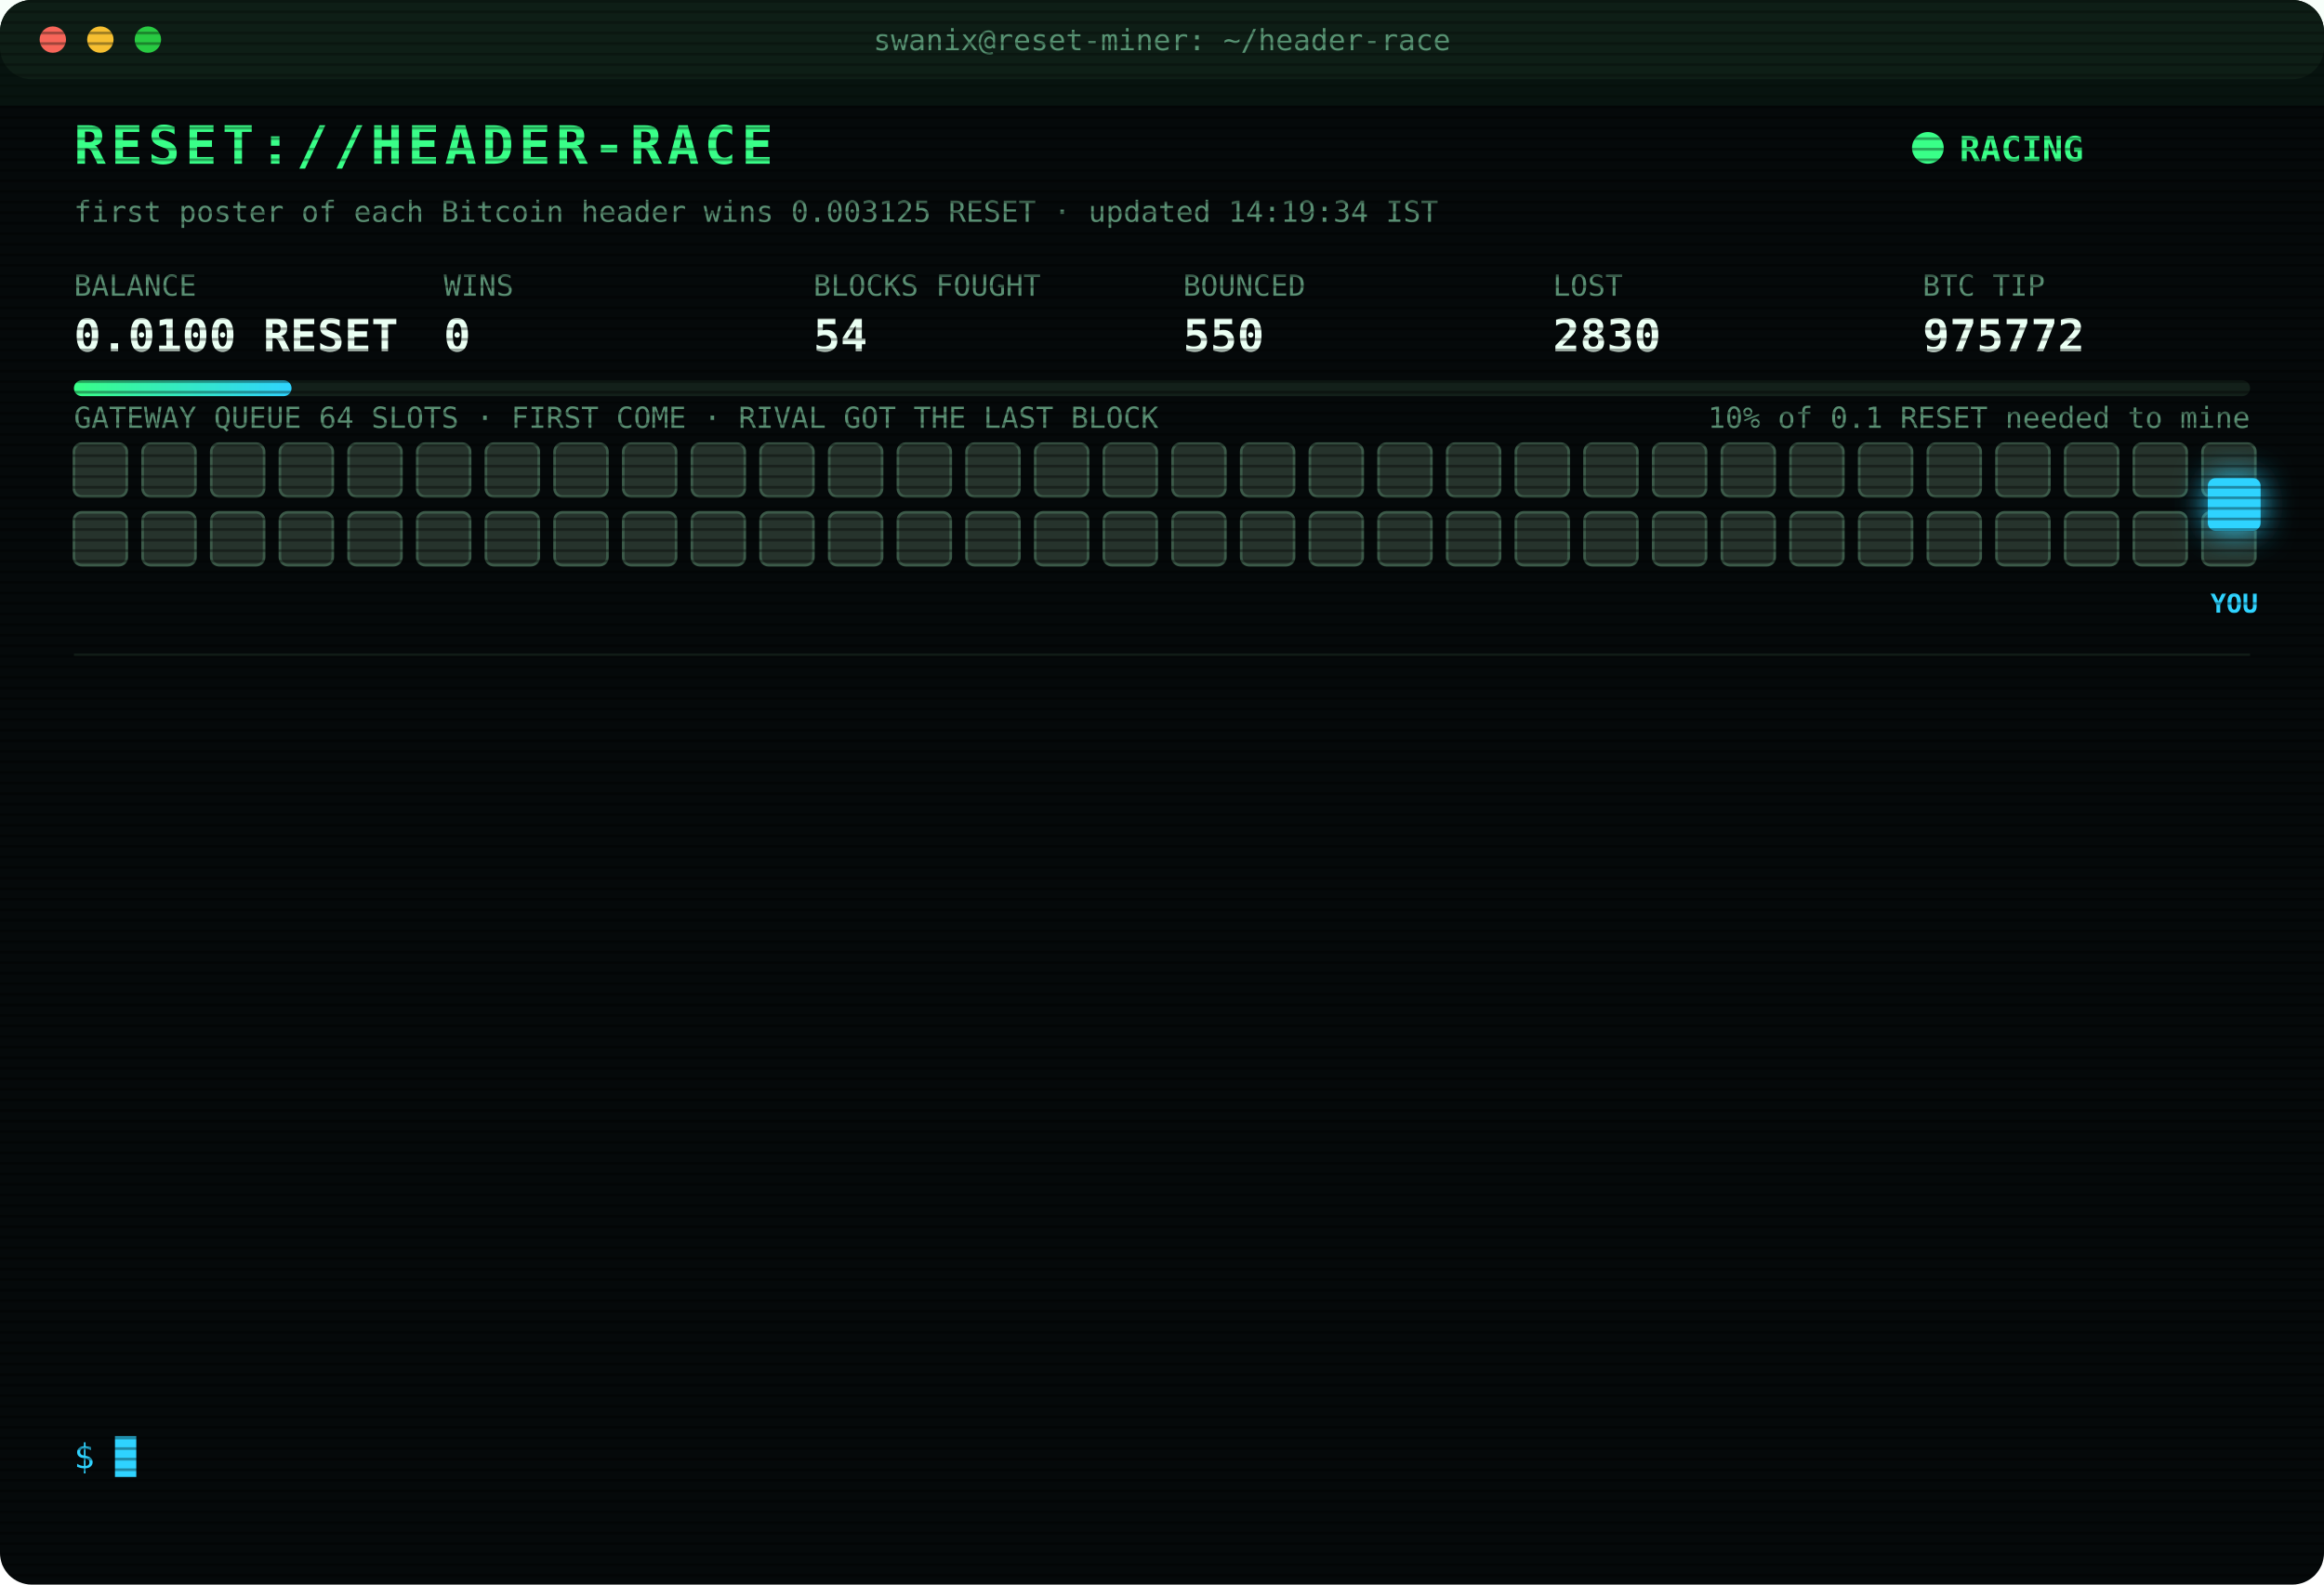
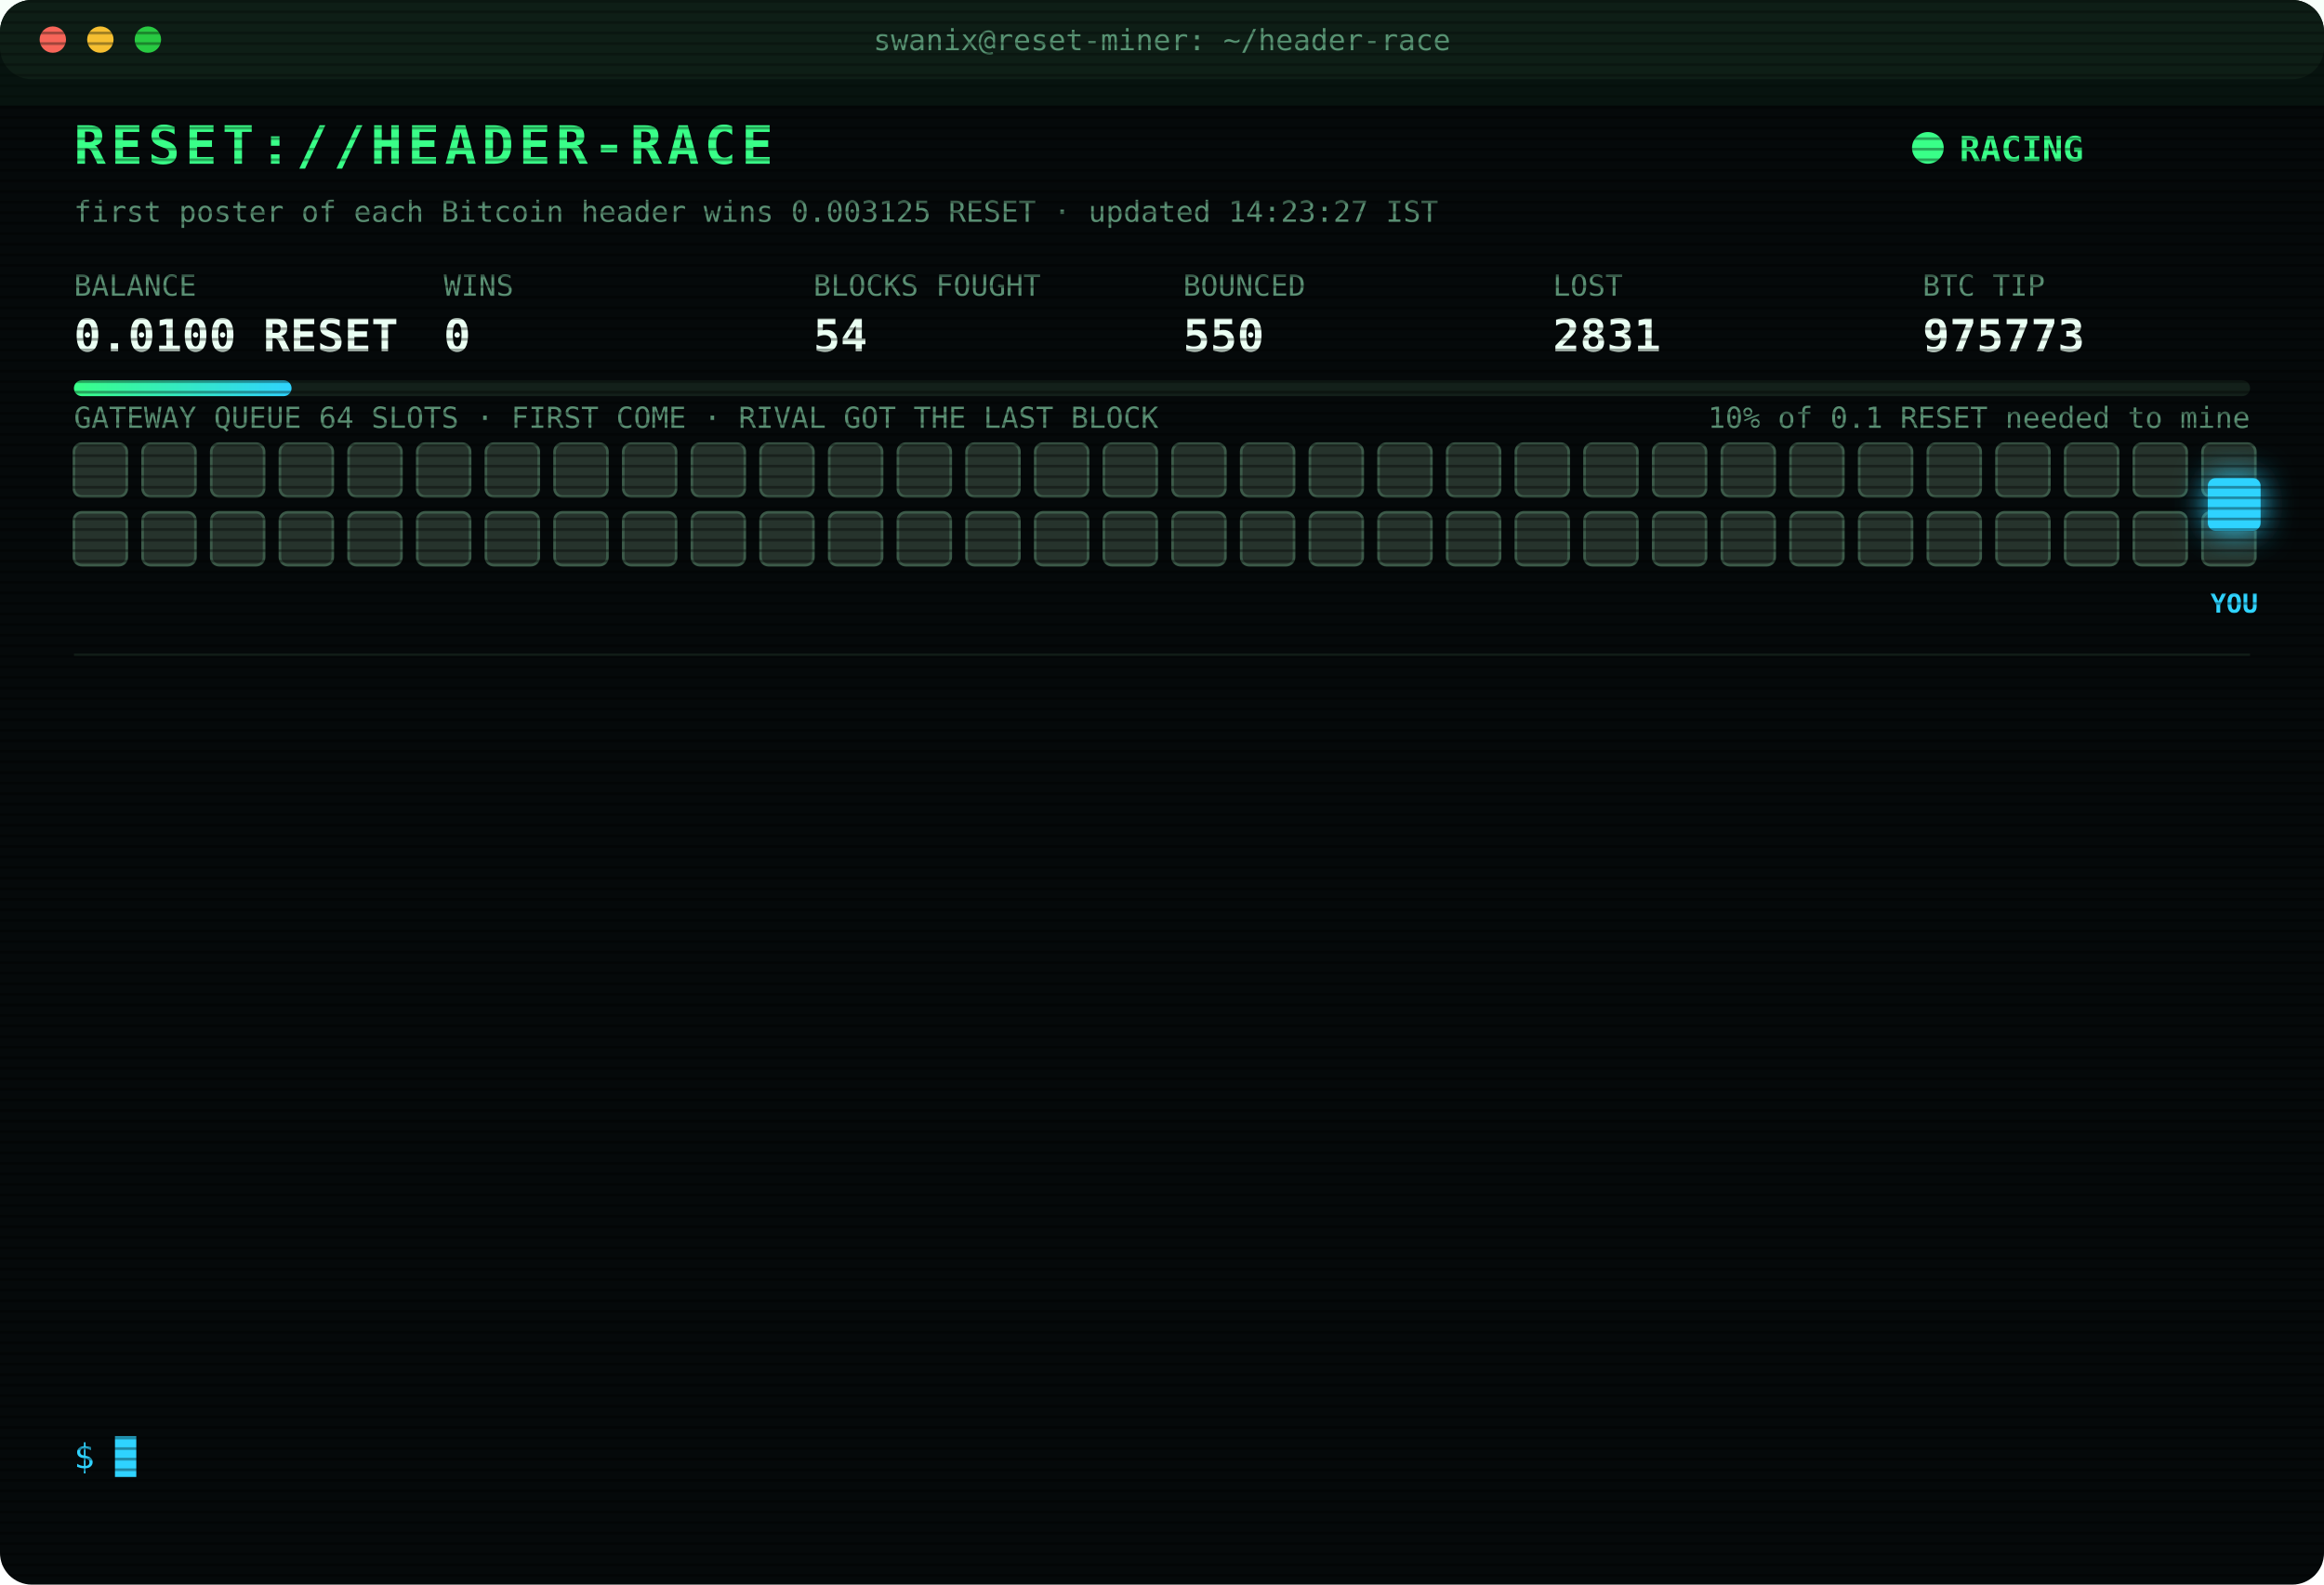
<svg xmlns="http://www.w3.org/2000/svg" width="880" height="600" viewBox="0 0 880 600" font-family="ui-monospace,SFMono-Regular,Menlo,Consolas,monospace">
  <style>
text{font-size:13px;fill:#7CFFB2}
.title{font-size:20px;font-weight:700;fill:#39FF88;letter-spacing:2px;animation:glitch 3s infinite steps(1)}
.sub{fill:#2fd3ff}.k{fill:#5a8f73;font-size:11px}.v{font-size:17px;font-weight:700;fill:#eafff3}
.ts{fill:#3f6b56}.boot{fill:#2fd3ff}.dim{fill:#5a8f73}.bad{fill:#ff4d6d}.warn{fill:#ffd23f}.mag{fill:#ff5cf0}.win{fill:#39FF88;font-weight:700}
.tag{font-size:10px;fill:#2fd3ff;font-weight:700}
.rival{fill:#26332c;stroke:#3c5a49;animation:jam 1.2s infinite alternate}
.idle{fill:#141c18;stroke:#22302a;animation:breathe 4s infinite}
.me{fill:#2fd3ff;filter:drop-shadow(0 0 6px #2fd3ff)}
.hover{animation:nudge 1.1s infinite ease-in-out}.bounce{animation:kick 1.4s infinite}
.ln{opacity:0;animation:in .4s forwards}
.cur{animation:blink 1s infinite steps(1)}
.scan{animation:scan 6s infinite linear}
.led{animation:blink 1.4s infinite}
@keyframes in{from{opacity:0;transform:translateX(-6px)}to{opacity:1;transform:none}}
@keyframes blink{50%{opacity:0}}
@keyframes jam{to{fill:#33463b}}
@keyframes breathe{50%{opacity:.4}}
@keyframes nudge{50%{transform:translateX(-10px)}}
@keyframes kick{0%,100%{transform:none}30%{transform:translateX(-14px)}55%{transform:translateX(10px) translateY(-6px)}}
@keyframes glitch{0%,92%{transform:none}93%{transform:translateX(2px);fill:#ff4d6d}95%{transform:translateX(-2px);fill:#2fd3ff}97%{transform:none}}
@keyframes scan{from{transform:translateY(-40px)}to{transform:translateY(600px)}}
</style>
  <defs>
    <pattern id="sl" width="4" height="4" patternUnits="userSpaceOnUse">
      <rect width="4" height="1" fill="#000" opacity=".35" />
    </pattern>
    <linearGradient id="bar">
      <stop offset="0" stop-color="#39FF88" />
      <stop offset="1" stop-color="#2fd3ff" />
    </linearGradient>
  </defs>
  <rect width="880" height="600" rx="12" fill="#05090a" />
  <rect width="880" height="30" rx="12" fill="#0d1512" />
  <circle cx="20" cy="15" r="5" fill="#ff5f57" />
  <circle cx="38" cy="15" r="5" fill="#febc2e" />
  <circle cx="56" cy="15" r="5" fill="#28c840" />
  <text x="440" y="19" text-anchor="middle" class="k">swanix@reset-miner: ~/header-race</text>
  <text x="28" y="62" class="title">RESET://HEADER-RACE</text>
  <circle class="led" cx="730" cy="56" r="6" fill="#39FF88" />
  <text x="742" y="61" class="win">RACING</text>
-   <text x="28" y="84" class="k">first poster of each Bitcoin header wins 0.003125 RESET · updated 14:19:34 IST</text>
+   <text x="28" y="84" class="k">first poster of each Bitcoin header wins 0.003125 RESET · updated 14:23:27 IST</text>
  <text x="28" y="112" class="k">BALANCE</text>
  <text x="28" y="133" class="v">0.0100 RESET</text>
  <text x="168" y="112" class="k">WINS</text>
  <text x="168" y="133" class="v">0</text>
  <text x="308" y="112" class="k">BLOCKS FOUGHT</text>
  <text x="308" y="133" class="v">54</text>
  <text x="448" y="112" class="k">BOUNCED</text>
  <text x="448" y="133" class="v">550</text>
  <text x="588" y="112" class="k">LOST</text>
-   <text x="588" y="133" class="v">2830</text>
+   <text x="588" y="133" class="v">2831</text>
  <text x="728" y="112" class="k">BTC TIP</text>
-   <text x="728" y="133" class="v">975772</text>
+   <text x="728" y="133" class="v">975773</text>
  <rect x="28" y="144" width="824" height="6" rx="3" fill="#13201a" />
  <rect x="28" y="144" width="82.4" height="6" rx="3" fill="url(#bar)" />
  <text x="852" y="162" text-anchor="end" class="k">10% of 0.1 RESET needed to mine</text>
  <text x="28" y="162" class="k">GATEWAY QUEUE 64 SLOTS · FIRST COME · RIVAL GOT THE LAST BLOCK</text>
  <rect class="rival" x="28" y="168" width="20" height="20" rx="3" style="animation-delay:0.00s" />
  <rect class="rival" x="54" y="168" width="20" height="20" rx="3" style="animation-delay:0.05s" />
  <rect class="rival" x="80" y="168" width="20" height="20" rx="3" style="animation-delay:0.10s" />
  <rect class="rival" x="106" y="168" width="20" height="20" rx="3" style="animation-delay:0.15s" />
  <rect class="rival" x="132" y="168" width="20" height="20" rx="3" style="animation-delay:0.20s" />
  <rect class="rival" x="158" y="168" width="20" height="20" rx="3" style="animation-delay:0.25s" />
  <rect class="rival" x="184" y="168" width="20" height="20" rx="3" style="animation-delay:0.30s" />
  <rect class="rival" x="210" y="168" width="20" height="20" rx="3" style="animation-delay:0.35s" />
  <rect class="rival" x="236" y="168" width="20" height="20" rx="3" style="animation-delay:0.40s" />
  <rect class="rival" x="262" y="168" width="20" height="20" rx="3" style="animation-delay:0.45s" />
  <rect class="rival" x="288" y="168" width="20" height="20" rx="3" style="animation-delay:0.50s" />
  <rect class="rival" x="314" y="168" width="20" height="20" rx="3" style="animation-delay:0.55s" />
  <rect class="rival" x="340" y="168" width="20" height="20" rx="3" style="animation-delay:0.60s" />
  <rect class="rival" x="366" y="168" width="20" height="20" rx="3" style="animation-delay:0.65s" />
  <rect class="rival" x="392" y="168" width="20" height="20" rx="3" style="animation-delay:0.70s" />
  <rect class="rival" x="418" y="168" width="20" height="20" rx="3" style="animation-delay:0.75s" />
  <rect class="rival" x="444" y="168" width="20" height="20" rx="3" style="animation-delay:0.80s" />
  <rect class="rival" x="470" y="168" width="20" height="20" rx="3" style="animation-delay:0.85s" />
  <rect class="rival" x="496" y="168" width="20" height="20" rx="3" style="animation-delay:0.90s" />
  <rect class="rival" x="522" y="168" width="20" height="20" rx="3" style="animation-delay:0.95s" />
  <rect class="rival" x="548" y="168" width="20" height="20" rx="3" style="animation-delay:1.00s" />
  <rect class="rival" x="574" y="168" width="20" height="20" rx="3" style="animation-delay:1.05s" />
  <rect class="rival" x="600" y="168" width="20" height="20" rx="3" style="animation-delay:1.10s" />
  <rect class="rival" x="626" y="168" width="20" height="20" rx="3" style="animation-delay:1.15s" />
  <rect class="rival" x="652" y="168" width="20" height="20" rx="3" style="animation-delay:1.20s" />
  <rect class="rival" x="678" y="168" width="20" height="20" rx="3" style="animation-delay:1.25s" />
  <rect class="rival" x="704" y="168" width="20" height="20" rx="3" style="animation-delay:1.30s" />
  <rect class="rival" x="730" y="168" width="20" height="20" rx="3" style="animation-delay:1.35s" />
  <rect class="rival" x="756" y="168" width="20" height="20" rx="3" style="animation-delay:1.40s" />
  <rect class="rival" x="782" y="168" width="20" height="20" rx="3" style="animation-delay:1.45s" />
  <rect class="rival" x="808" y="168" width="20" height="20" rx="3" style="animation-delay:1.50s" />
  <rect class="rival" x="834" y="168" width="20" height="20" rx="3" style="animation-delay:1.55s" />
  <rect class="rival" x="28" y="194" width="20" height="20" rx="3" style="animation-delay:1.60s" />
  <rect class="rival" x="54" y="194" width="20" height="20" rx="3" style="animation-delay:1.65s" />
  <rect class="rival" x="80" y="194" width="20" height="20" rx="3" style="animation-delay:1.70s" />
  <rect class="rival" x="106" y="194" width="20" height="20" rx="3" style="animation-delay:1.75s" />
  <rect class="rival" x="132" y="194" width="20" height="20" rx="3" style="animation-delay:1.80s" />
  <rect class="rival" x="158" y="194" width="20" height="20" rx="3" style="animation-delay:1.85s" />
  <rect class="rival" x="184" y="194" width="20" height="20" rx="3" style="animation-delay:1.90s" />
  <rect class="rival" x="210" y="194" width="20" height="20" rx="3" style="animation-delay:1.95s" />
  <rect class="rival" x="236" y="194" width="20" height="20" rx="3" style="animation-delay:2.00s" />
  <rect class="rival" x="262" y="194" width="20" height="20" rx="3" style="animation-delay:2.05s" />
  <rect class="rival" x="288" y="194" width="20" height="20" rx="3" style="animation-delay:2.10s" />
  <rect class="rival" x="314" y="194" width="20" height="20" rx="3" style="animation-delay:2.15s" />
  <rect class="rival" x="340" y="194" width="20" height="20" rx="3" style="animation-delay:2.20s" />
  <rect class="rival" x="366" y="194" width="20" height="20" rx="3" style="animation-delay:2.25s" />
  <rect class="rival" x="392" y="194" width="20" height="20" rx="3" style="animation-delay:2.30s" />
  <rect class="rival" x="418" y="194" width="20" height="20" rx="3" style="animation-delay:2.35s" />
  <rect class="rival" x="444" y="194" width="20" height="20" rx="3" style="animation-delay:2.40s" />
  <rect class="rival" x="470" y="194" width="20" height="20" rx="3" style="animation-delay:2.45s" />
  <rect class="rival" x="496" y="194" width="20" height="20" rx="3" style="animation-delay:2.50s" />
  <rect class="rival" x="522" y="194" width="20" height="20" rx="3" style="animation-delay:2.55s" />
  <rect class="rival" x="548" y="194" width="20" height="20" rx="3" style="animation-delay:2.60s" />
  <rect class="rival" x="574" y="194" width="20" height="20" rx="3" style="animation-delay:2.65s" />
  <rect class="rival" x="600" y="194" width="20" height="20" rx="3" style="animation-delay:2.70s" />
  <rect class="rival" x="626" y="194" width="20" height="20" rx="3" style="animation-delay:2.75s" />
  <rect class="rival" x="652" y="194" width="20" height="20" rx="3" style="animation-delay:2.80s" />
  <rect class="rival" x="678" y="194" width="20" height="20" rx="3" style="animation-delay:2.85s" />
  <rect class="rival" x="704" y="194" width="20" height="20" rx="3" style="animation-delay:2.90s" />
  <rect class="rival" x="730" y="194" width="20" height="20" rx="3" style="animation-delay:2.95s" />
  <rect class="rival" x="756" y="194" width="20" height="20" rx="3" style="animation-delay:3.00s" />
  <rect class="rival" x="782" y="194" width="20" height="20" rx="3" style="animation-delay:3.05s" />
  <rect class="rival" x="808" y="194" width="20" height="20" rx="3" style="animation-delay:3.10s" />
  <rect class="rival" x="834" y="194" width="20" height="20" rx="3" style="animation-delay:3.15s" />
  <g class="hover">
    <rect class="me" x="836" y="181" width="20" height="20" rx="3" />
    <text class="tag" x="846" y="232" text-anchor="middle">YOU</text>
  </g>
  <line x1="28" x2="852" y1="248" y2="248" stroke="#13201a" />
  <g class="ln" style="animation-delay:0.40s">
-     <text x="28" y="270" class="ts">12:47:36</text>
-     <text x="104" y="270" class="bad">[LOST] #975759 taken by a rival miner</text>
+     <text x="28" y="270" class="ts">12:47:47</text>
+     <text x="104" y="270" class="bad">[LOST] #975760 taken by a rival miner</text>
  </g>
  <g class="ln" style="animation-delay:0.65s">
-     <text x="28" y="292" class="ts">12:47:47</text>
-     <text x="104" y="292" class="bad">[LOST] #975760 taken by a rival miner</text>
+     <text x="28" y="292" class="ts">12:49:03</text>
+     <text x="104" y="292" class="bad">[LOST] #975761 taken by a rival miner</text>
  </g>
  <g class="ln" style="animation-delay:0.90s">
-     <text x="28" y="314" class="ts">12:49:03</text>
-     <text x="104" y="314" class="bad">[LOST] #975761 taken by a rival miner</text>
+     <text x="28" y="314" class="ts">13:00:23</text>
+     <text x="104" y="314" class="bad">[LOST] #975762 taken by a rival miner</text>
  </g>
  <g class="ln" style="animation-delay:1.15s">
-     <text x="28" y="336" class="ts">13:00:23</text>
-     <text x="104" y="336" class="bad">[LOST] #975762 taken by a rival miner</text>
+     <text x="28" y="336" class="ts">13:03:22</text>
+     <text x="104" y="336" class="bad">[LOST] #975763 taken by a rival miner</text>
  </g>
  <g class="ln" style="animation-delay:1.40s">
-     <text x="28" y="358" class="ts">13:03:22</text>
-     <text x="104" y="358" class="bad">[LOST] #975763 taken by a rival miner</text>
+     <text x="28" y="358" class="ts">13:04:16</text>
+     <text x="104" y="358" class="bad">[LOST] #975764 taken by a rival miner</text>
  </g>
  <g class="ln" style="animation-delay:1.65s">
-     <text x="28" y="380" class="ts">13:04:16</text>
-     <text x="104" y="380" class="bad">[LOST] #975764 taken by a rival miner</text>
+     <text x="28" y="380" class="ts">13:04:36</text>
+     <text x="104" y="380" class="bad">[LOST] #975765 taken by a rival miner</text>
  </g>
  <g class="ln" style="animation-delay:1.90s">
-     <text x="28" y="402" class="ts">13:04:36</text>
-     <text x="104" y="402" class="bad">[LOST] #975765 taken by a rival miner</text>
+     <text x="28" y="402" class="ts">13:26:15</text>
+     <text x="104" y="402" class="bad">[LOST] #975766 taken by a rival miner</text>
  </g>
  <g class="ln" style="animation-delay:2.15s">
-     <text x="28" y="424" class="ts">13:26:15</text>
-     <text x="104" y="424" class="bad">[LOST] #975766 taken by a rival miner</text>
+     <text x="28" y="424" class="ts">13:31:35</text>
+     <text x="104" y="424" class="bad">[LOST] #975767 taken by a rival miner</text>
  </g>
  <g class="ln" style="animation-delay:2.40s">
-     <text x="28" y="446" class="ts">13:31:35</text>
-     <text x="104" y="446" class="bad">[LOST] #975767 taken by a rival miner</text>
+     <text x="28" y="446" class="ts">13:33:25</text>
+     <text x="104" y="446" class="bad">[LOST] #975768 taken by a rival miner</text>
  </g>
  <g class="ln" style="animation-delay:2.65s">
-     <text x="28" y="468" class="ts">13:33:25</text>
-     <text x="104" y="468" class="bad">[LOST] #975768 taken by a rival miner</text>
+     <text x="28" y="468" class="ts">13:42:46</text>
+     <text x="104" y="468" class="bad">[LOST] #975769 taken by a rival miner</text>
  </g>
  <g class="ln" style="animation-delay:2.90s">
-     <text x="28" y="490" class="ts">13:42:46</text>
-     <text x="104" y="490" class="bad">[LOST] #975769 taken by a rival miner</text>
+     <text x="28" y="490" class="ts">14:16:50</text>
+     <text x="104" y="490" class="bad">[LOST] #975771 taken by a rival miner</text>
  </g>
  <g class="ln" style="animation-delay:3.15s">
-     <text x="28" y="512" class="ts">14:16:50</text>
-     <text x="104" y="512" class="bad">[LOST] #975771 taken by a rival miner</text>
+     <text x="28" y="512" class="ts">14:19:34</text>
+     <text x="104" y="512" class="bad">[LOST] #975772 taken by a rival miner</text>
  </g>
  <g class="ln" style="animation-delay:3.40s">
-     <text x="28" y="534" class="ts">14:19:34</text>
-     <text x="104" y="534" class="bad">[LOST] #975772 taken by a rival miner</text>
+     <text x="28" y="534" class="ts">14:23:27</text>
+     <text x="104" y="534" class="bad">[LOST] #975773 taken by a rival miner</text>
  </g>
  <text x="28" y="556" class="sub">$ <tspan class="cur">█</tspan>
  </text>
  <rect width="880" height="600" rx="12" fill="url(#sl)" pointer-events="none" />
  <rect class="scan" width="880" height="40" fill="#39FF88" opacity=".04" />
</svg>
